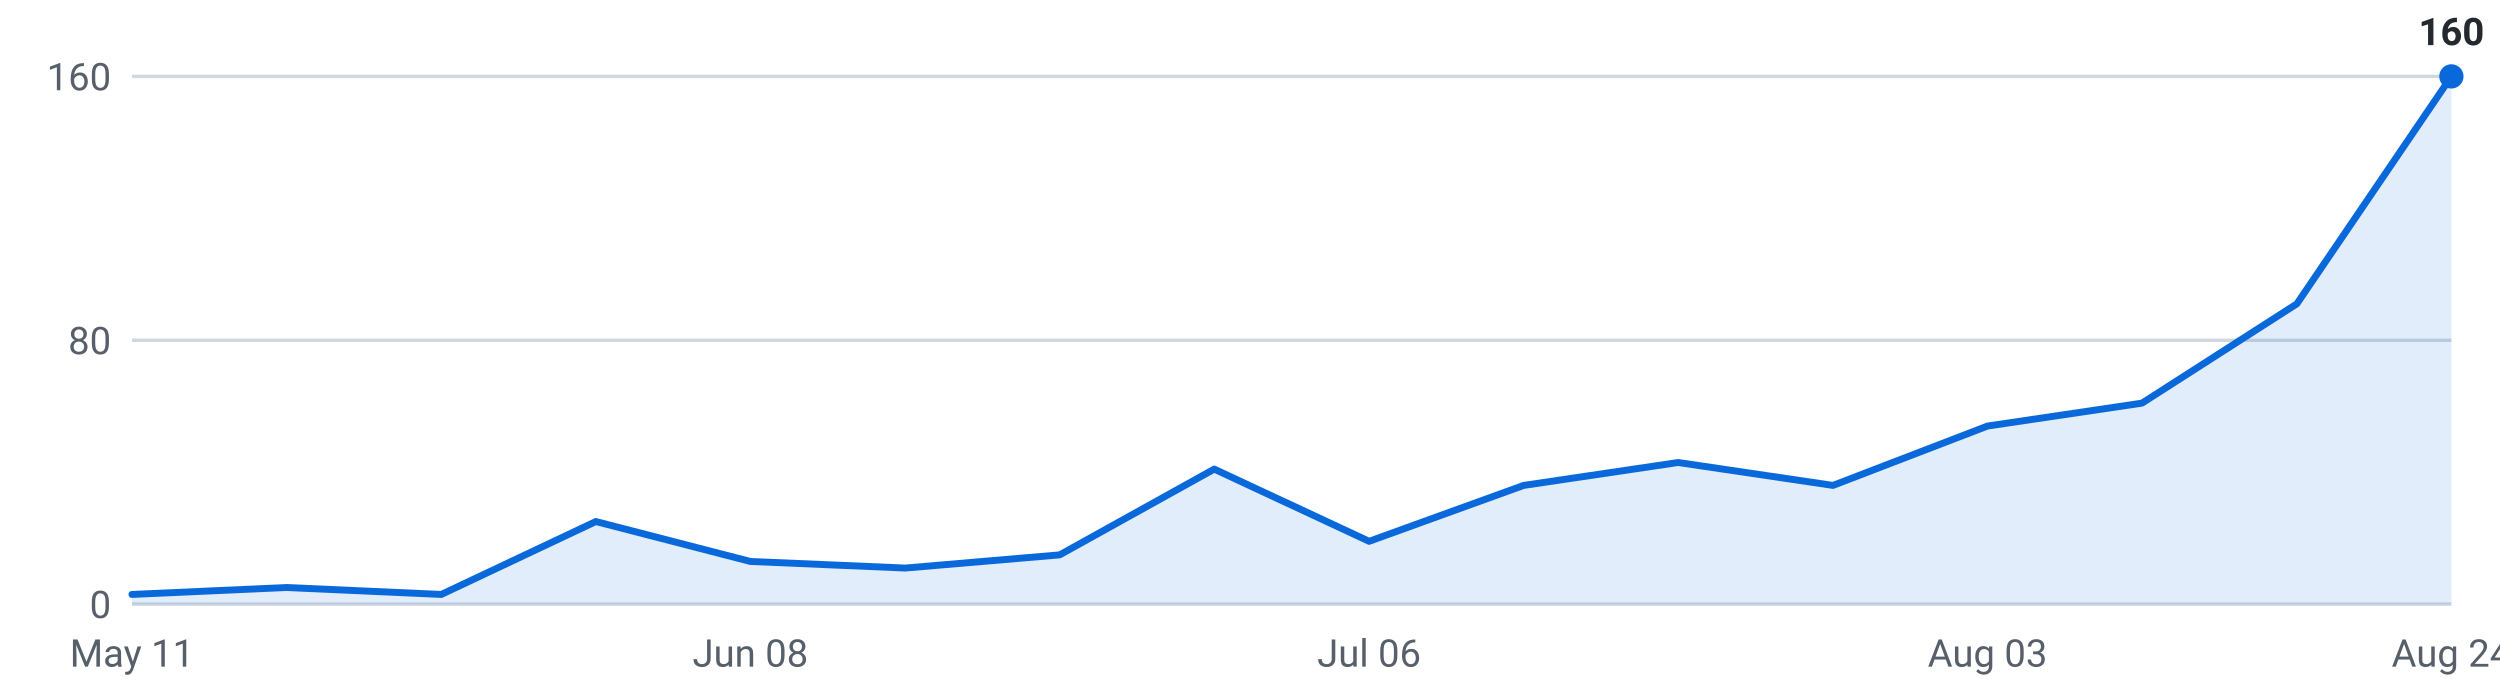
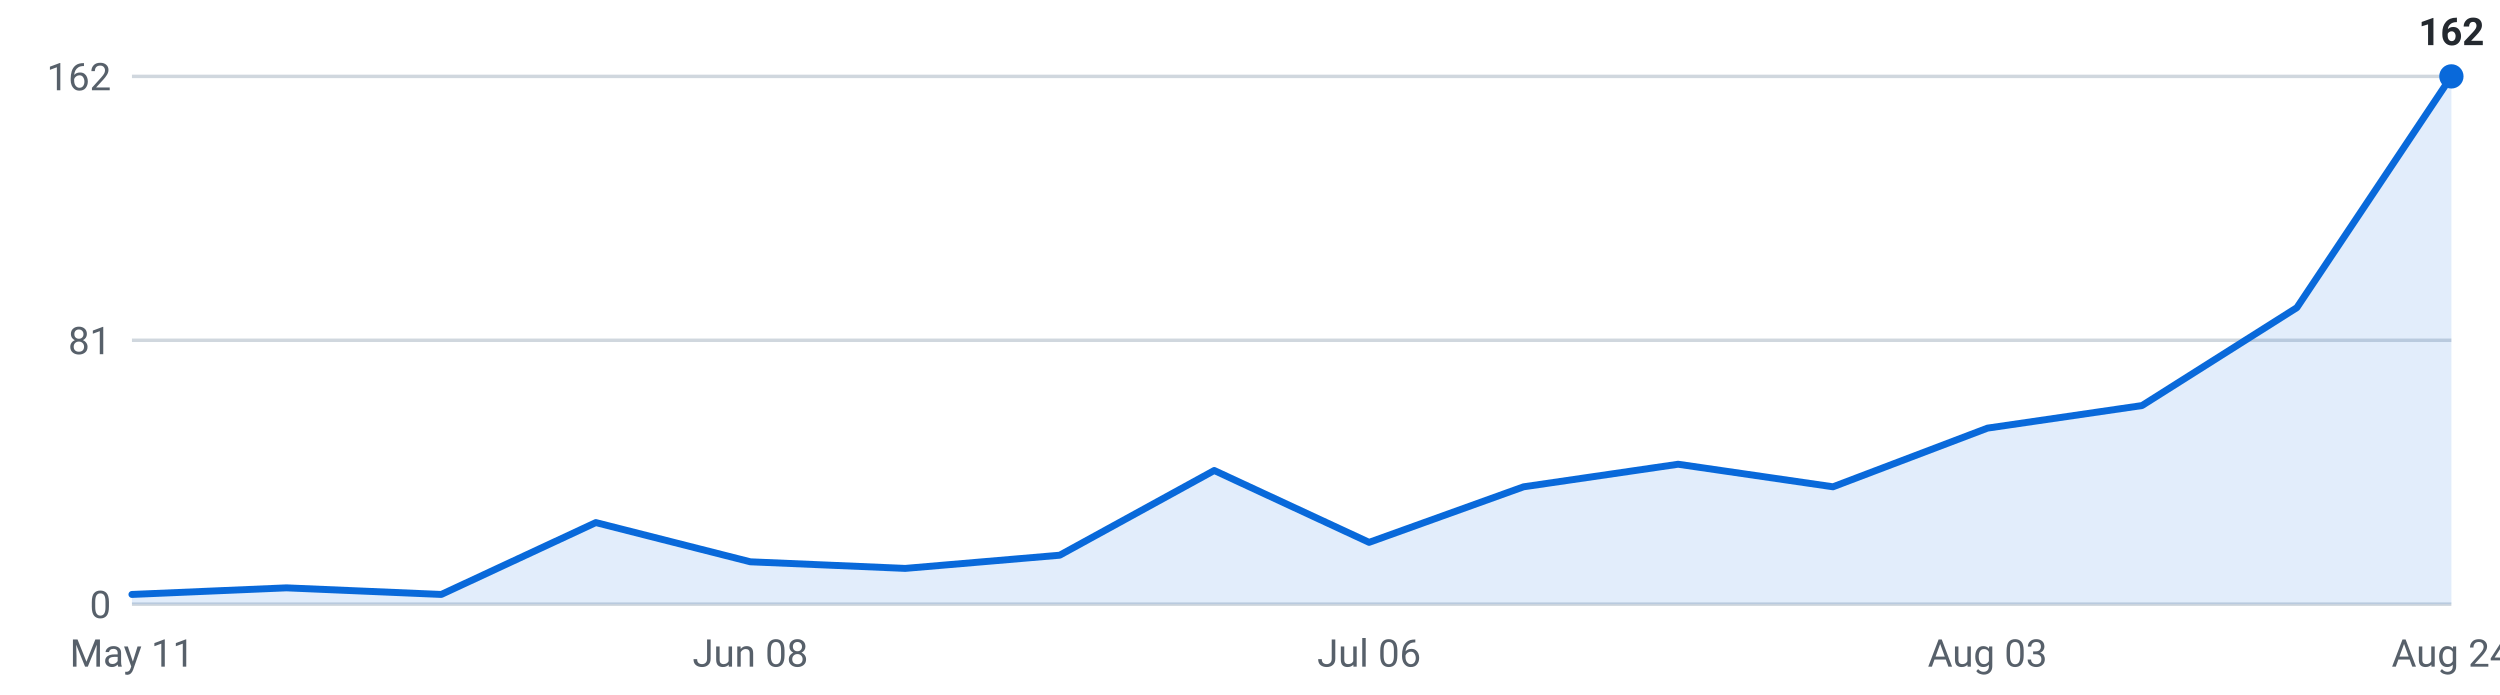
<svg xmlns="http://www.w3.org/2000/svg" viewBox="0 0 720 200" width="720" height="200" role="img" aria-label="Internships posted per week, last 16 weeks">
  <g font-family="-apple-system,Segoe UI,Roboto,sans-serif" font-size="11">
    <line x1="38" y1="174.0" x2="706" y2="174.0" stroke="#d0d7de" stroke-width="1" />
    <text x="32" y="178.0" text-anchor="end" fill="#57606a">0</text>
    <line x1="38" y1="98.0" x2="706" y2="98.0" stroke="#d0d7de" stroke-width="1" />
-     <text x="32" y="102.0" text-anchor="end" fill="#57606a">80</text>
+     <text x="32" y="102.0" text-anchor="end" fill="#57606a">81</text>
    <line x1="38" y1="22.0" x2="706" y2="22.0" stroke="#d0d7de" stroke-width="1" />
-     <text x="32" y="26.0" text-anchor="end" fill="#57606a">160</text>
-     <path d="M38.0,174 L38.0,171.2 L82.5,169.2 L127.1,171.2 L171.6,150.2 L216.1,161.7 L260.7,163.6 L305.2,159.8 L349.7,135.1 L394.3,155.9 L438.8,139.8 L483.3,133.2 L527.9,139.8 L572.4,122.7 L616.9,116.1 L661.5,87.5 L706.0,22.0 L706.0,174 Z" fill="#0969da" fill-opacity="0.12" />
-     <polyline points="38.0,171.2 82.5,169.2 127.1,171.2 171.6,150.2 216.1,161.7 260.7,163.6 305.2,159.8 349.7,135.1 394.3,155.9 438.8,139.8 483.3,133.2 527.9,139.8 572.4,122.7 616.9,116.1 661.5,87.5 706.0,22.0" fill="none" stroke="#0969da" stroke-width="2" stroke-linejoin="round" stroke-linecap="round" />
+     <text x="32" y="26.0" text-anchor="end" fill="#57606a">162</text>
+     <path d="M38.0,174 L38.0,171.2 L82.5,169.3 L127.1,171.2 L171.6,150.5 L216.1,161.8 L260.7,163.7 L305.2,159.9 L349.7,135.5 L394.3,156.2 L438.8,140.2 L483.3,133.7 L527.9,140.2 L572.4,123.3 L616.9,116.8 L661.5,88.6 L706.0,22.0 L706.0,174 Z" fill="#0969da" fill-opacity="0.12" />
+     <polyline points="38.0,171.2 82.5,169.3 127.1,171.2 171.6,150.5 216.1,161.8 260.7,163.7 305.2,159.9 349.7,135.5 394.3,156.2 438.8,140.2 483.3,133.7 527.9,140.2 572.4,123.3 616.9,116.8 661.5,88.6 706.0,22.0" fill="none" stroke="#0969da" stroke-width="2" stroke-linejoin="round" stroke-linecap="round" />
    <circle cx="706.0" cy="22.0" r="3.5" fill="#0969da" />
-     <text x="706.0" y="13.0" text-anchor="middle" fill="#24292f" font-weight="600">160</text>
+     <text x="706.0" y="13.0" text-anchor="middle" fill="#24292f" font-weight="600">162</text>
    <text x="38.0" y="192" text-anchor="middle" fill="#57606a">May 11</text>
    <text x="216.1" y="192" text-anchor="middle" fill="#57606a">Jun 08</text>
    <text x="394.3" y="192" text-anchor="middle" fill="#57606a">Jul 06</text>
    <text x="572.4" y="192" text-anchor="middle" fill="#57606a">Aug 03</text>
    <text x="706.0" y="192" text-anchor="middle" fill="#57606a">Aug 24</text>
  </g>
</svg>
